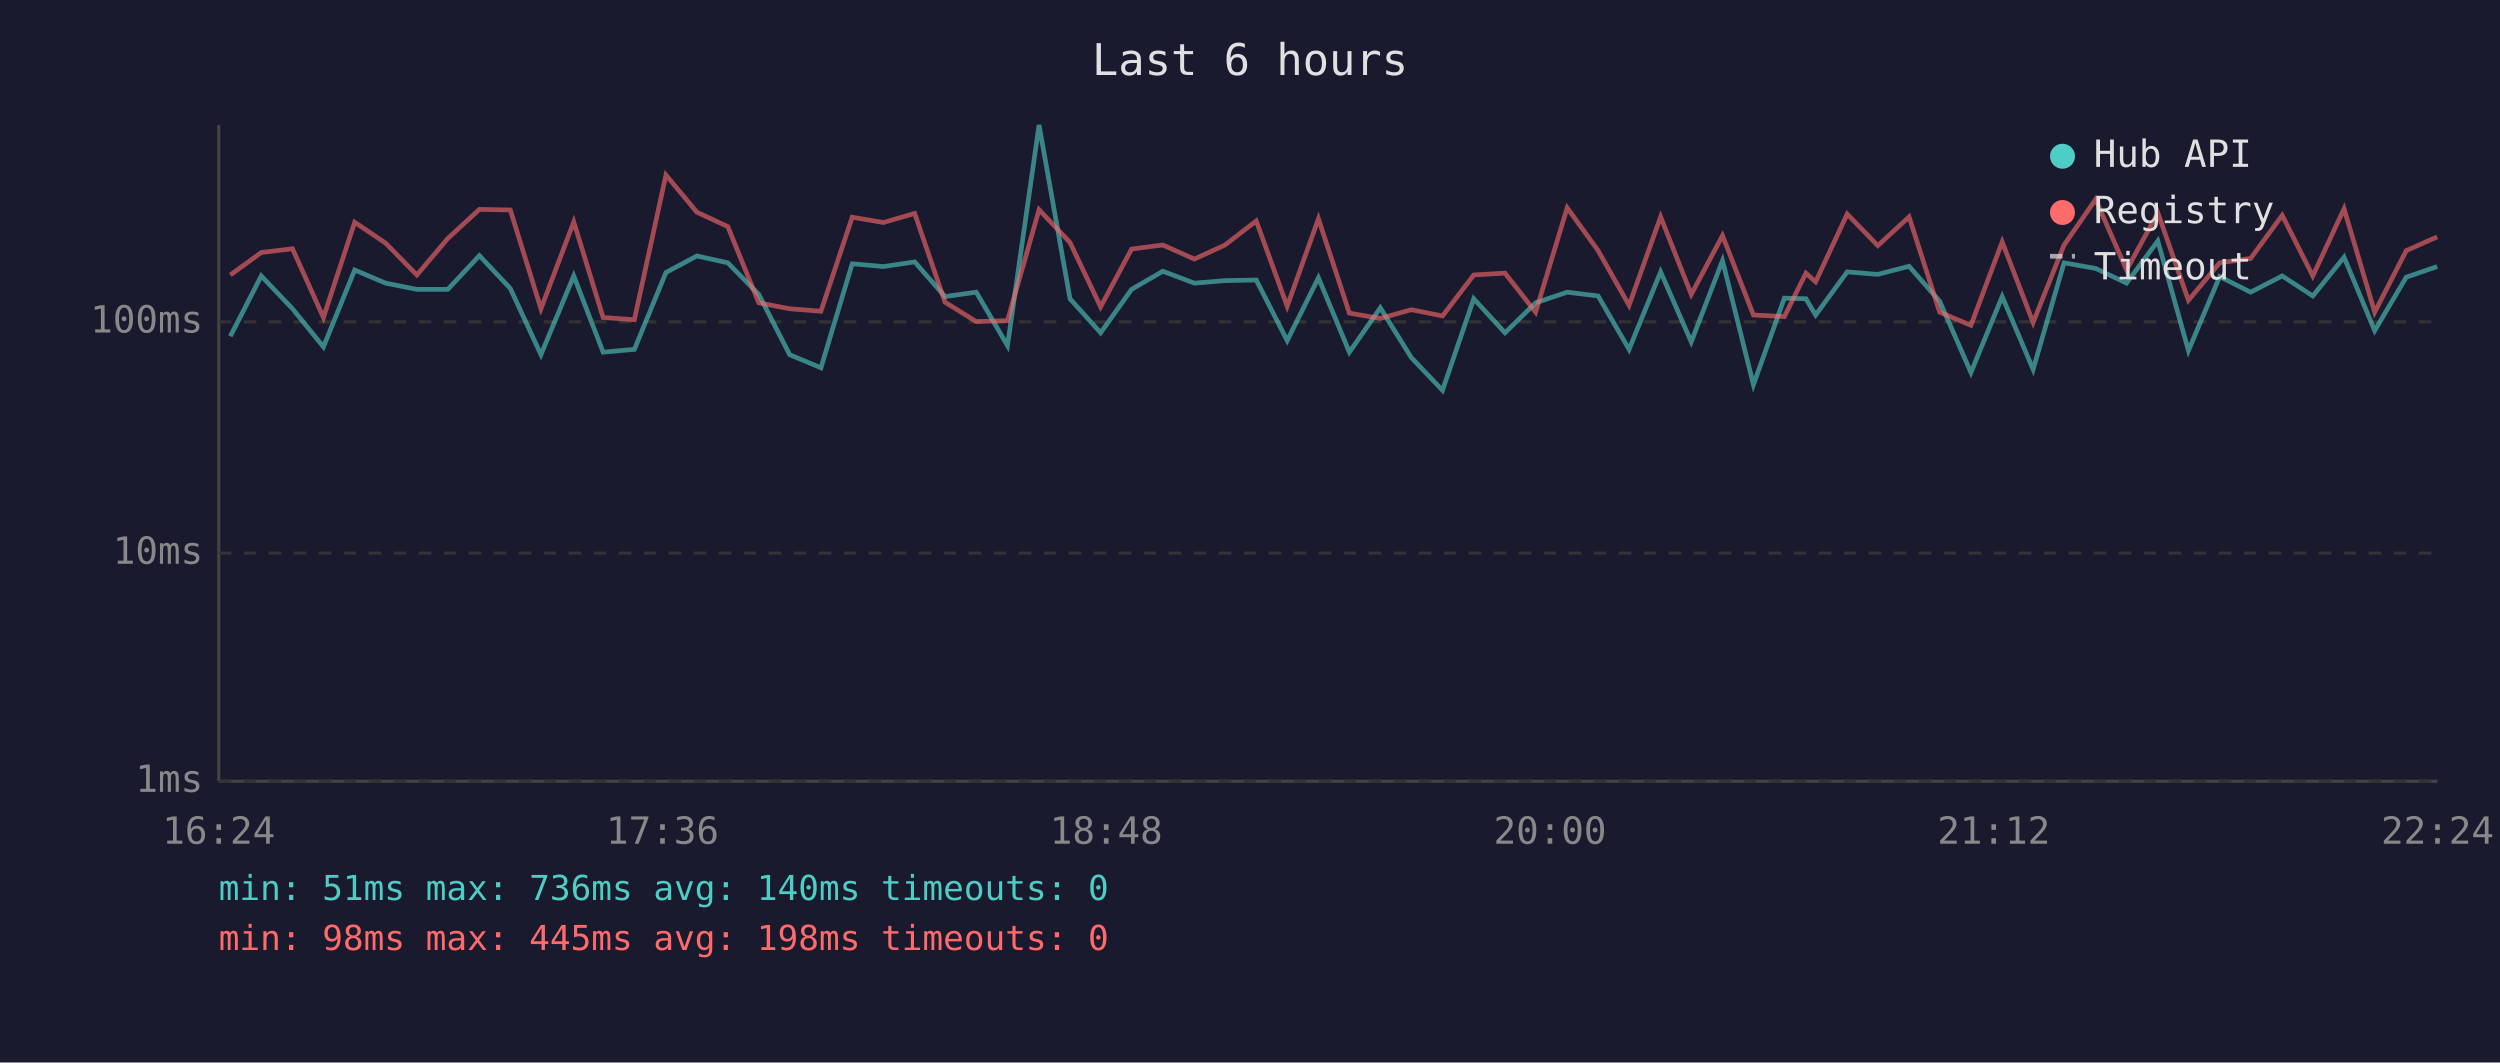
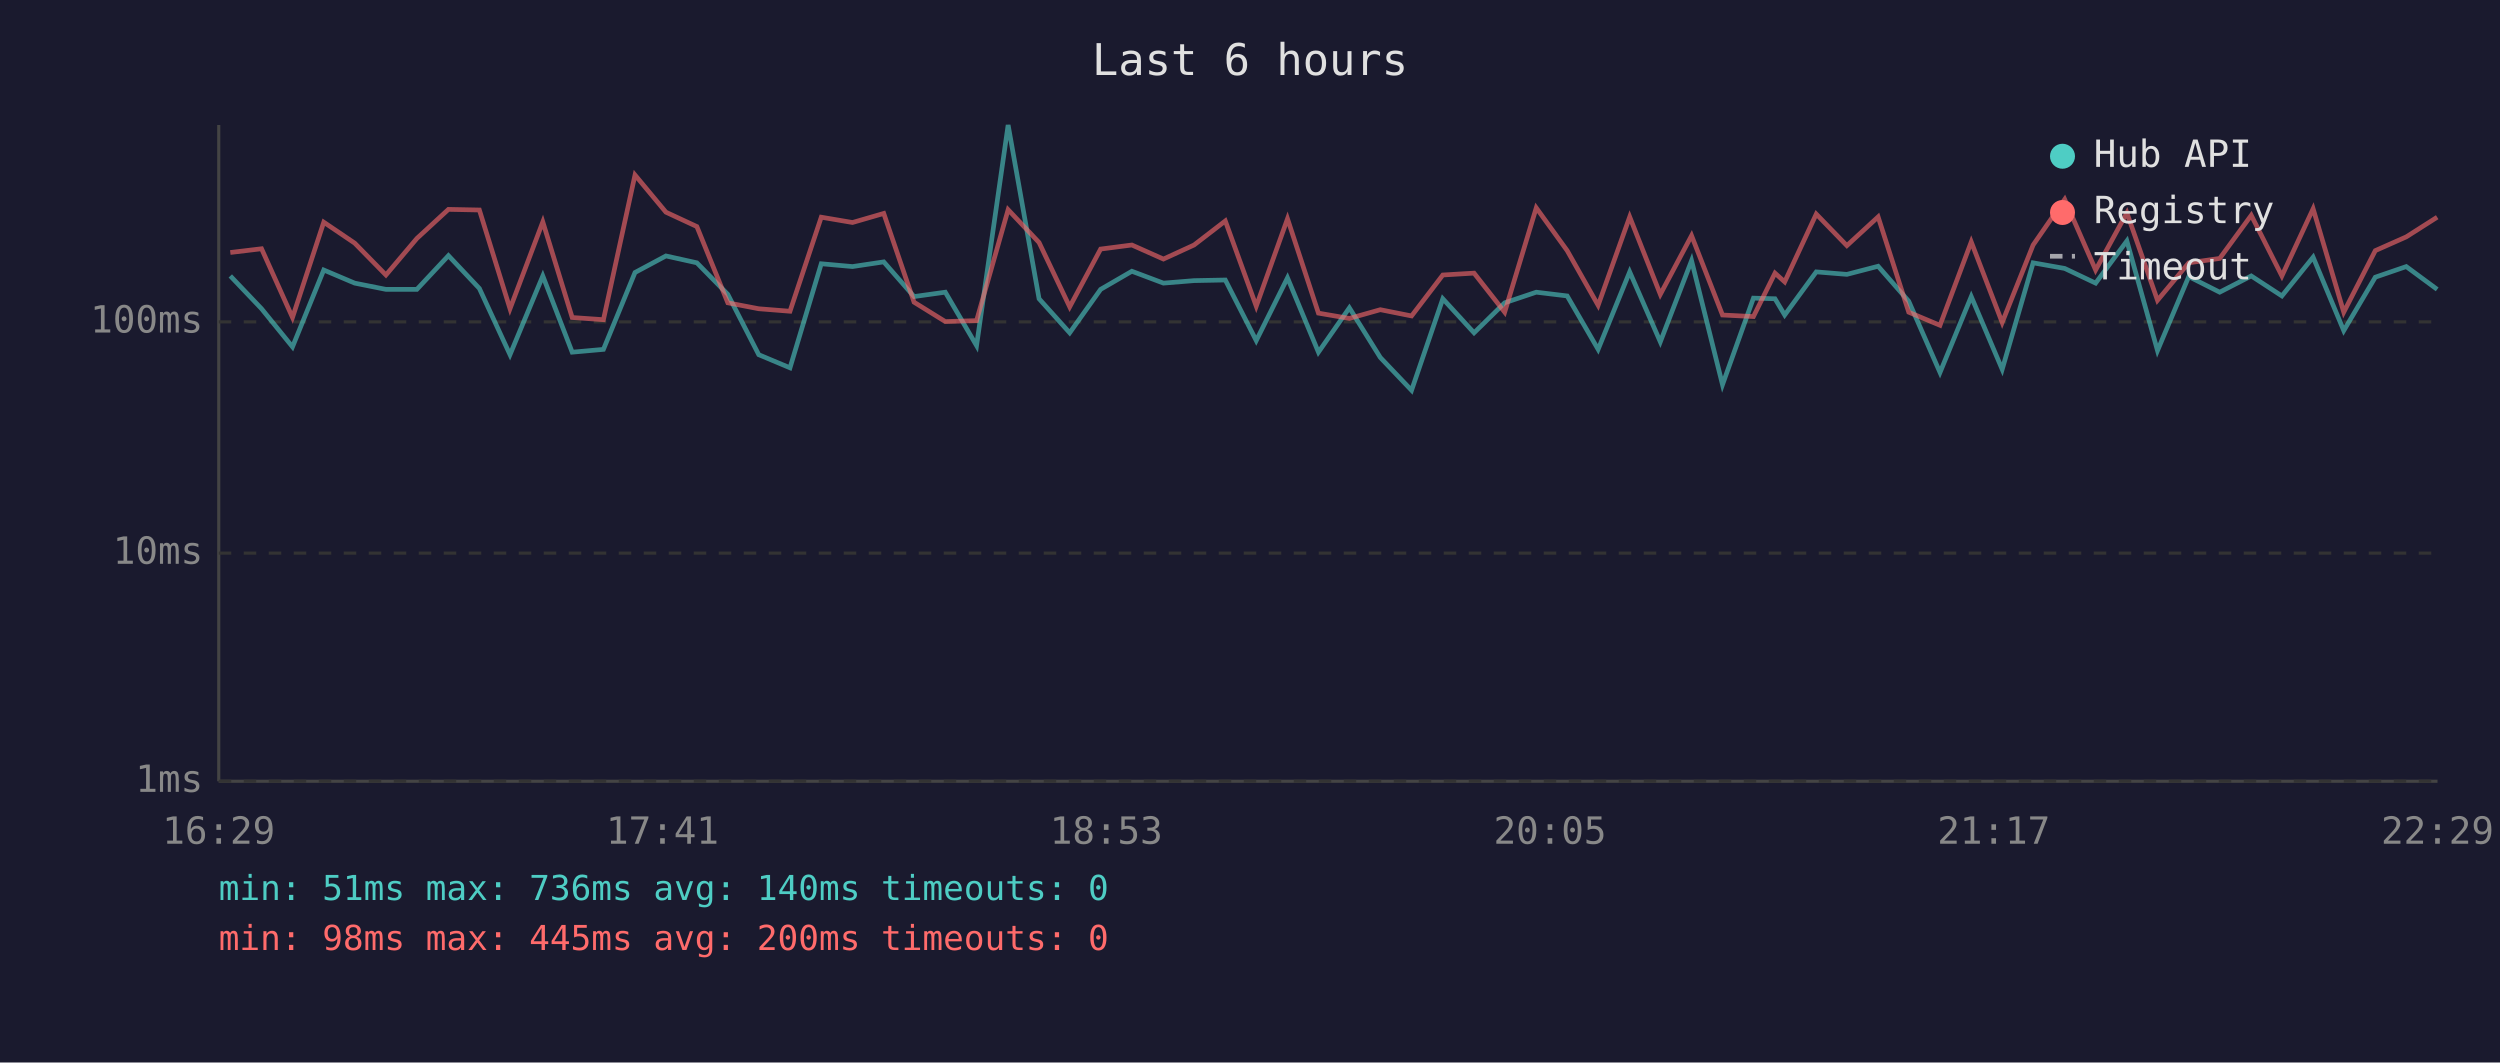
<svg xmlns="http://www.w3.org/2000/svg" viewBox="0 0 800 340" font-family="monospace" font-size="12">
  <rect width="800" height="340" fill="#1a1a2e" />
  <text x="400" y="24" fill="#e0e0e0" font-size="14" text-anchor="middle">Last 6 hours</text>
  <line x1="70" y1="40" x2="70" y2="250" stroke="#444" stroke-width="1" />
  <line x1="70" y1="250" x2="780" y2="250" stroke="#444" stroke-width="1" />
  <line x1="70" y1="250" x2="780" y2="250" stroke="#333" stroke-width="1" stroke-dasharray="4" />
  <text x="65" y="250" fill="#888" text-anchor="end" dominant-baseline="middle">1ms</text>
  <line x1="70" y1="177" x2="780" y2="177" stroke="#333" stroke-width="1" stroke-dasharray="4" />
  <text x="65" y="177" fill="#888" text-anchor="end" dominant-baseline="middle">10ms</text>
  <line x1="70" y1="103" x2="780" y2="103" stroke="#333" stroke-width="1" stroke-dasharray="4" />
  <text x="65" y="103" fill="#888" text-anchor="end" dominant-baseline="middle">100ms</text>
-   <text x="70" y="270" fill="#888" text-anchor="middle">16:24</text>
-   <text x="212" y="270" fill="#888" text-anchor="middle">17:36</text>
-   <text x="354" y="270" fill="#888" text-anchor="middle">18:48</text>
-   <text x="496" y="270" fill="#888" text-anchor="middle">20:00</text>
-   <text x="638" y="270" fill="#888" text-anchor="middle">21:12</text>
-   <text x="780" y="270" fill="#888" text-anchor="middle">22:24</text>
-   <polyline points="73.7,107.6 83.6,88.3 93.6,98.8 103.5,111.0 113.5,86.4 123.4,90.6 133.4,92.6 143.3,92.6 153.4,81.8 163.3,92.3 173.1,113.5 183.6,88.3 193.0,112.7 203.0,111.8 213.1,87.2 223.0,81.9 232.9,84.1 242.8,94.2 252.7,113.5 262.7,117.7 272.7,84.4 282.7,85.3 292.7,83.8 302.4,94.9 312.4,93.5 322.4,110.6 332.5,40.0 342.4,95.6 352.2,106.5 362.1,92.6 372.1,86.8 382.2,90.6 392.0,89.8 402.0,89.6 411.9,109.0 421.9,88.9 431.8,112.7 441.7,98.5 451.6,114.4 461.6,124.9 471.6,95.6 481.6,106.5 491.4,96.9 501.5,93.5 511.4,94.7 521.3,111.8 531.4,87.0 541.2,109.4 551.2,83.4 561.1,123.1 571.0,95.4 577.9,95.6 581.0,100.8 591.1,87.0 600.9,87.8 610.9,85.2 620.7,96.4 630.7,119.2 640.7,94.9 650.6,118.2 660.5,84.1 670.6,85.9 680.5,90.6 690.5,77.1 700.3,112.2 710.3,88.5 720.2,93.5 730.3,88.3 740.1,94.7 750.1,82.3 759.9,105.8 770.0,88.7 779.9,85.3" fill="none" stroke="#4ecdc4" stroke-width="1.5" opacity="0.6" />
-   <polyline points="73.7,88.0 83.6,80.8 93.6,79.6 103.5,101.6 113.5,71.1 123.4,77.8 133.4,88.0 143.3,76.3 153.4,67.0 163.3,67.2 173.1,98.8 183.6,71.0 193.0,101.6 203.0,102.3 213.1,56.0 223.0,67.9 232.9,72.5 242.8,96.9 252.7,98.8 262.7,99.6 272.7,69.5 282.7,71.2 292.7,68.3 302.4,96.7 312.4,102.9 322.4,102.6 332.5,67.1 342.4,77.6 352.2,98.2 362.1,79.7 372.1,78.4 382.2,82.9 392.0,78.4 402.0,70.7 411.9,98.0 421.9,70.0 431.8,100.2 441.7,101.9 451.6,99.1 461.6,101.1 471.6,88.0 481.6,87.4 491.4,99.9 501.5,66.5 511.4,80.2 521.3,97.7 531.4,69.4 541.2,94.2 551.2,75.4 561.1,100.8 571.0,101.3 577.9,87.4 581.0,90.2 591.1,68.5 600.9,78.6 610.9,69.4 620.7,99.9 630.7,104.1 640.7,77.4 650.6,103.2 660.5,78.4 670.6,63.8 680.5,86.4 690.5,68.1 700.3,96.1 710.3,84.1 720.2,82.7 730.3,68.9 740.1,88.3 750.1,66.8 759.9,99.9 770.0,80.2 779.9,75.8" fill="none" stroke="#ff6b6b" stroke-width="1.5" opacity="0.6" />
+   <text x="70" y="270" fill="#888" text-anchor="middle">16:29</text>
+   <text x="212" y="270" fill="#888" text-anchor="middle">17:41</text>
+   <text x="354" y="270" fill="#888" text-anchor="middle">18:53</text>
+   <text x="496" y="270" fill="#888" text-anchor="middle">20:05</text>
+   <text x="638" y="270" fill="#888" text-anchor="middle">21:17</text>
+   <text x="780" y="270" fill="#888" text-anchor="middle">22:29</text>
+   <polyline points="73.7,88.3 83.7,98.8 93.6,111.0 103.6,86.4 113.5,90.6 123.5,92.6 133.4,92.6 143.5,81.8 153.4,92.3 163.2,113.5 173.7,88.3 183.1,112.7 193.1,111.8 203.2,87.2 213.1,81.9 223.0,84.1 232.9,94.2 242.8,113.5 252.8,117.7 262.8,84.4 272.8,85.3 282.8,83.8 292.5,94.9 302.5,93.5 312.5,110.6 322.6,40.0 332.5,95.6 342.3,106.5 352.2,92.6 362.2,86.8 372.3,90.6 382.1,89.8 392.1,89.6 402.0,109.0 412.0,88.9 421.9,112.7 431.8,98.5 441.7,114.4 451.7,124.9 461.7,95.6 471.7,106.5 481.5,96.9 491.6,93.5 501.5,94.7 511.4,111.8 521.5,87.0 531.3,109.4 541.3,83.4 551.2,123.1 561.1,95.4 568.0,95.6 571.1,100.8 581.2,87.0 591.0,87.8 601.0,85.2 610.8,96.4 620.8,119.2 630.8,94.9 640.7,118.2 650.6,84.1 660.7,85.9 670.6,90.6 680.6,77.1 690.4,112.2 700.4,88.5 710.3,93.5 720.4,88.3 730.2,94.7 740.2,82.3 750.0,105.8 760.1,88.7 770.0,85.3 779.9,92.6" fill="none" stroke="#4ecdc4" stroke-width="1.5" opacity="0.6" />
+   <polyline points="73.7,80.8 83.7,79.6 93.6,101.6 103.6,71.1 113.5,77.8 123.5,88.0 133.4,76.3 143.5,67.0 153.4,67.2 163.2,98.8 173.7,71.0 183.1,101.6 193.1,102.3 203.2,56.0 213.1,67.9 223.0,72.5 232.9,96.9 242.8,98.8 252.8,99.6 262.8,69.5 272.8,71.2 282.8,68.3 292.5,96.7 302.5,102.9 312.5,102.6 322.6,67.1 332.5,77.6 342.3,98.2 352.2,79.7 362.2,78.4 372.3,82.9 382.1,78.4 392.1,70.7 402.0,98.0 412.0,70.0 421.9,100.2 431.8,101.9 441.7,99.1 451.7,101.1 461.7,88.0 471.7,87.4 481.5,99.9 491.6,66.5 501.5,80.2 511.4,97.7 521.5,69.4 531.3,94.2 541.3,75.4 551.2,100.8 561.1,101.3 568.0,87.4 571.1,90.2 581.2,68.5 591.0,78.6 601.0,69.4 610.8,99.9 620.8,104.1 630.8,77.4 640.7,103.2 650.6,78.4 660.7,63.8 670.6,86.4 680.6,68.1 690.4,96.1 700.4,84.1 710.3,82.7 720.4,68.9 730.2,88.3 740.2,66.8 750.0,99.9 760.1,80.2 770.0,75.8 779.9,69.5" fill="none" stroke="#ff6b6b" stroke-width="1.5" opacity="0.6" />
  <circle cx="660" cy="50" r="4" fill="#4ecdc4" />
  <text x="670" y="50" fill="#e0e0e0" dominant-baseline="middle">Hub API</text>
  <circle cx="660" cy="68" r="4" fill="#ff6b6b" />
  <text x="670" y="68" fill="#e0e0e0" dominant-baseline="middle">Registry</text>
  <line x1="656" y1="82" x2="664" y2="82" stroke="#e0e0e0" stroke-width="1.5" stroke-dasharray="4,3" opacity="0.7" />
  <text x="670" y="86" fill="#e0e0e0" dominant-baseline="middle">Timeout</text>
  <text x="70" y="288" fill="#4ecdc4" font-size="11">min: 51ms  max: 736ms  avg: 140ms  timeouts: 0</text>
-   <text x="70" y="304" fill="#ff6b6b" font-size="11">min: 98ms  max: 445ms  avg: 198ms  timeouts: 0</text>
+   <text x="70" y="304" fill="#ff6b6b" font-size="11">min: 98ms  max: 445ms  avg: 200ms  timeouts: 0</text>
</svg>
